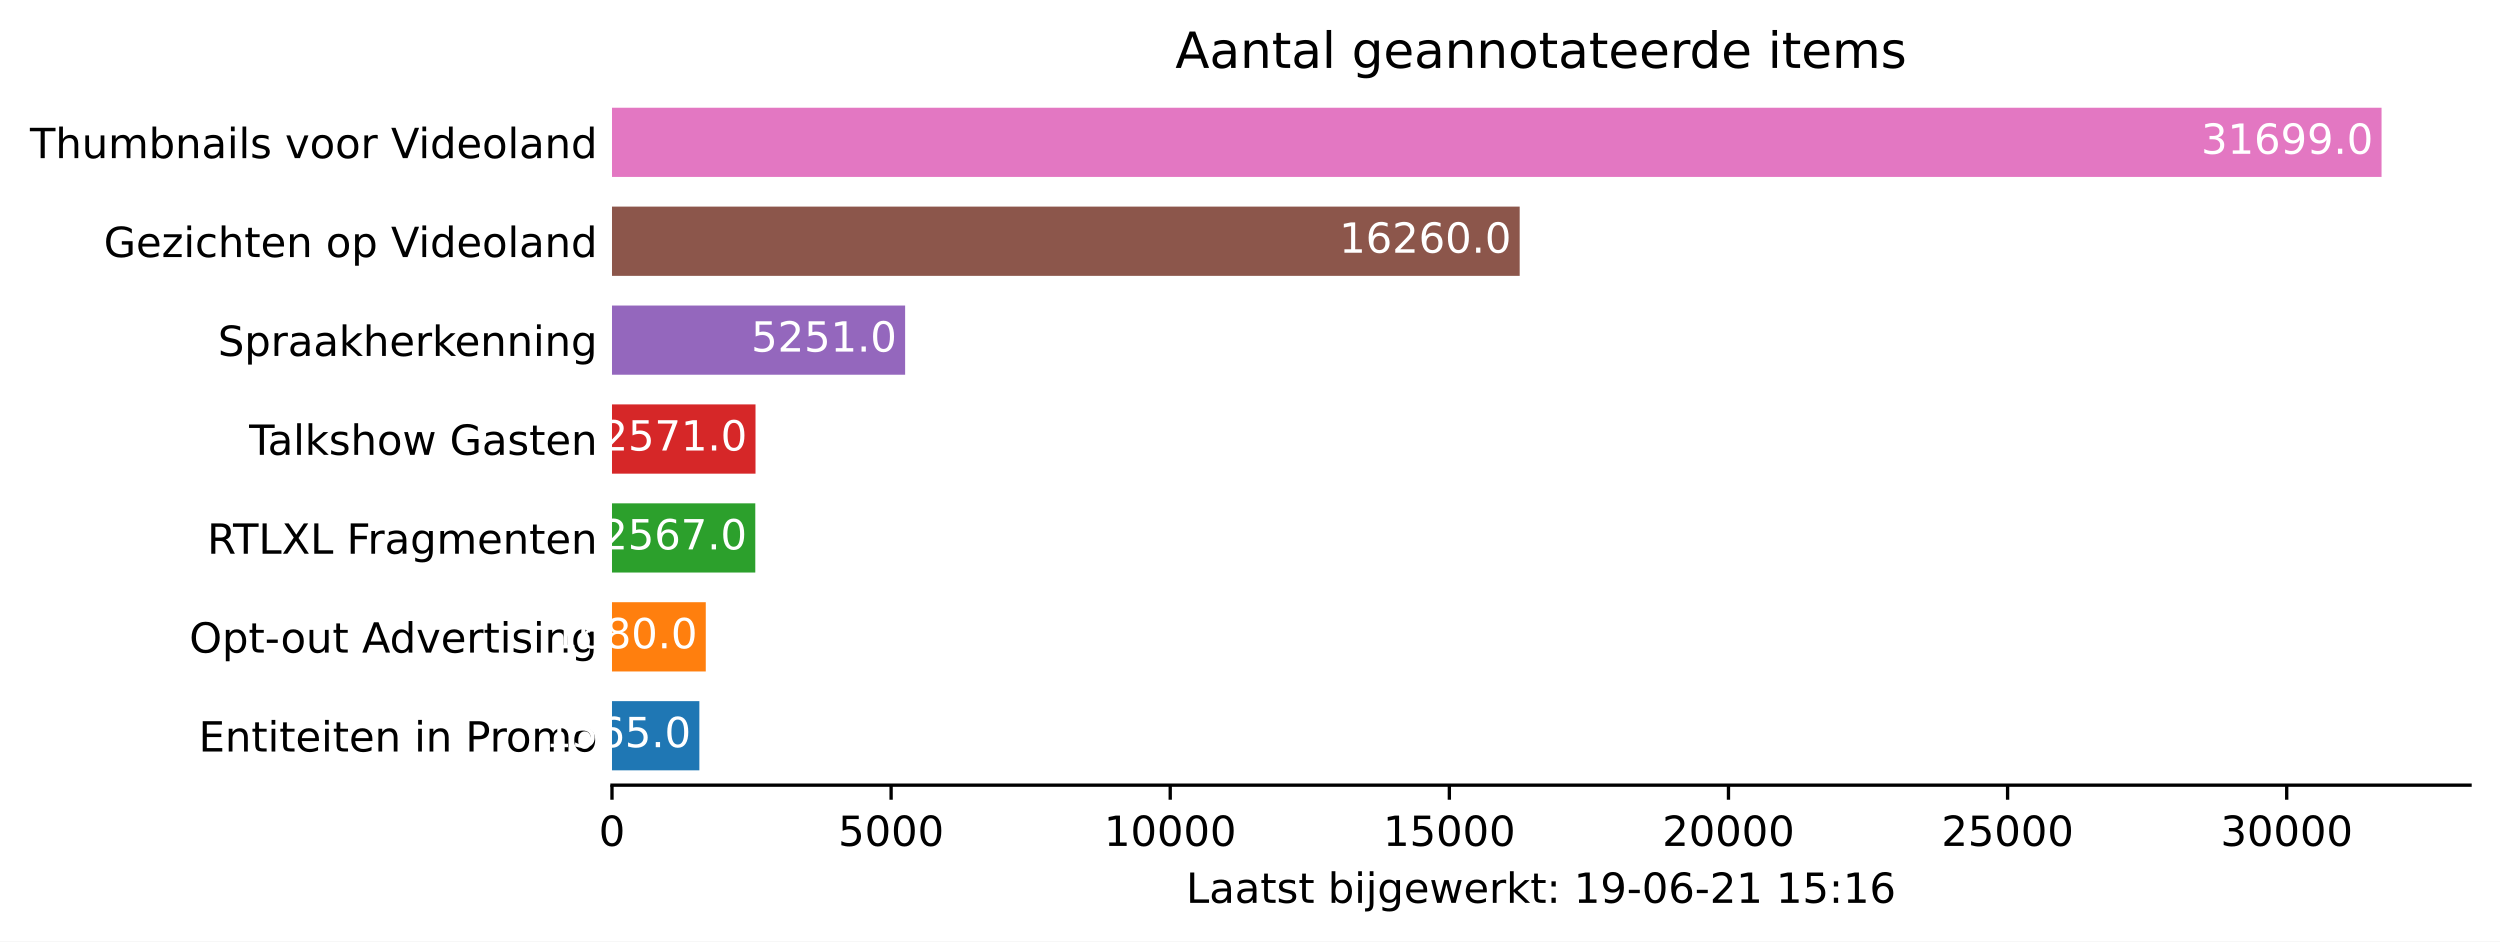
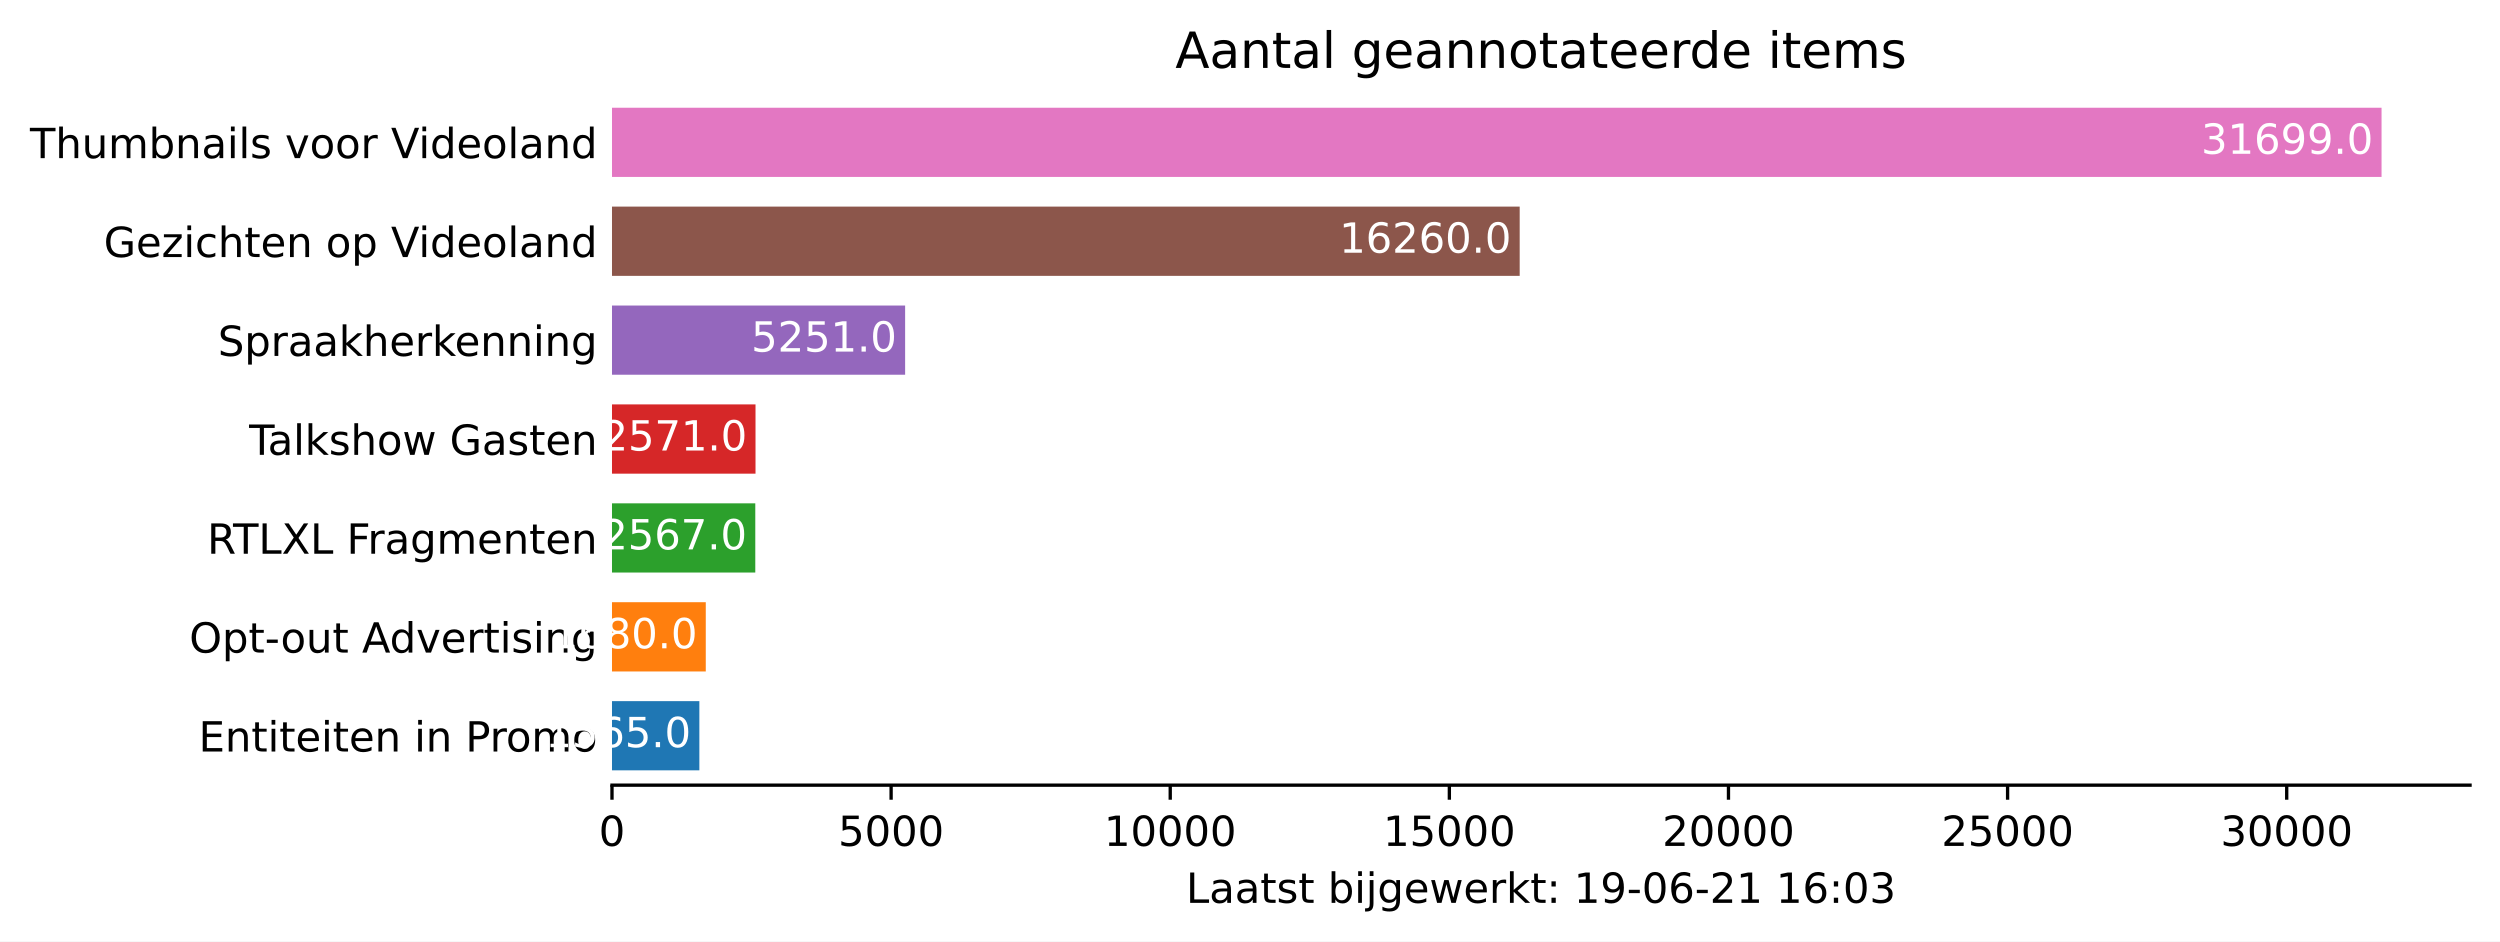
<svg xmlns="http://www.w3.org/2000/svg" xmlns:xlink="http://www.w3.org/1999/xlink" height="226.194pt" version="1.1" viewBox="0 0 600.633 226.194" width="600.633pt">
  <defs>
    <style type="text/css">*{stroke-linecap:butt;stroke-linejoin:round;}</style>
  </defs>
  <g id="figure_1">
    <g id="patch_1">
      <path d="M 0 226.194  L 600.633 226.194  L 600.633 0  L 0 0  z " style="fill:#ffffff;" />
    </g>
    <g id="axes_1">
      <g id="patch_2">
        <path d="M 147.033 188.638  L 593.433 188.638  L 593.433 22.318  L 147.033 22.318  z " style="fill:#ffffff;" />
      </g>
      <g id="patch_3">
-         <path clip-path="url(#pbd78d79d2b)" d="M 147.033 185.074  L 168.022 185.074  L 168.022 168.442  L 147.033 168.442  z " style="fill:#1f77b4;" />
+         <path clip-path="url(#p48474a3655)" d="M 147.033 185.074  L 168.022 185.074  L 168.022 168.442  L 147.033 168.442  z " style="fill:#1f77b4;" />
      </g>
      <g id="patch_4">
-         <path clip-path="url(#pbd78d79d2b)" d="M 147.033 161.314  L 169.565 161.314  L 169.565 144.682  L 147.033 144.682  z " style="fill:#ff7f0e;" />
+         <path clip-path="url(#p48474a3655)" d="M 147.033 161.314  L 169.565 161.314  L 169.565 144.682  L 147.033 144.682  z " style="fill:#ff7f0e;" />
      </g>
      <g id="patch_5">
-         <path clip-path="url(#pbd78d79d2b)" d="M 147.033 137.554  L 181.461 137.554  L 181.461 120.922  L 147.033 120.922  z " style="fill:#2ca02c;" />
+         <path clip-path="url(#p48474a3655)" d="M 147.033 137.554  L 181.461 137.554  L 181.461 120.922  L 147.033 120.922  z " style="fill:#2ca02c;" />
      </g>
      <g id="patch_6">
-         <path clip-path="url(#pbd78d79d2b)" d="M 147.033 113.794  L 181.515 113.794  L 181.515 97.162  L 147.033 97.162  z " style="fill:#d62728;" />
+         <path clip-path="url(#p48474a3655)" d="M 147.033 113.794  L 181.515 113.794  L 181.515 97.162  L 147.033 97.162  z " style="fill:#d62728;" />
      </g>
      <g id="patch_7">
-         <path clip-path="url(#pbd78d79d2b)" d="M 147.033 90.034  L 217.459 90.034  L 217.459 73.402  L 147.033 73.402  z " style="fill:#9467bd;" />
+         <path clip-path="url(#p48474a3655)" d="M 147.033 90.034  L 217.459 90.034  L 217.459 73.402  L 147.033 73.402  z " style="fill:#9467bd;" />
      </g>
      <g id="patch_8">
-         <path clip-path="url(#pbd78d79d2b)" d="M 147.033 66.274  L 365.11 66.274  L 365.11 49.642  L 147.033 49.642  z " style="fill:#8c564b;" />
+         <path clip-path="url(#p48474a3655)" d="M 147.033 66.274  L 365.11 66.274  L 365.11 49.642  L 147.033 49.642  z " style="fill:#8c564b;" />
      </g>
      <g id="patch_9">
-         <path clip-path="url(#pbd78d79d2b)" d="M 147.033 42.514  L 572.176 42.514  L 572.176 25.882  L 147.033 25.882  z " style="fill:#e377c2;" />
+         <path clip-path="url(#p48474a3655)" d="M 147.033 42.514  L 572.176 42.514  L 572.176 25.882  L 147.033 25.882  z " style="fill:#e377c2;" />
      </g>
      <g id="matplotlib.axis_1">
        <g id="xtick_1">
          <g id="line2d_1">
            <defs>
-               <path d="M 0 0  L 0 3.5  " id="m0a126b28d8" style="stroke:#000000;stroke-width:0.8;" />
+               <path d="M 0 0  L 0 3.5  " id="mdc05c8e530" style="stroke:#000000;stroke-width:0.8;" />
            </defs>
            <g>
-               <use style="stroke:#000000;stroke-width:0.8;" x="147.033" xlink:href="#m0a126b28d8" y="188.638" />
+               <use style="stroke:#000000;stroke-width:0.8;" x="147.033" xlink:href="#mdc05c8e530" y="188.638" />
            </g>
          </g>
          <g id="text_1">
            <g transform="translate(143.8516 203.2366)scale(0.1 -0.1)">
              <defs>
                <path d="M 2034 4250  Q 1547 4250 1301 3770  Q 1056 3291 1056 2328  Q 1056 1369 1301 889  Q 1547 409 2034 409  Q 2525 409 2770 889  Q 3016 1369 3016 2328  Q 3016 3291 2770 3770  Q 2525 4250 2034 4250  z M 2034 4750  Q 2819 4750 3233 4129  Q 3647 3509 3647 2328  Q 3647 1150 3233 529  Q 2819 -91 2034 -91  Q 1250 -91 836 529  Q 422 1150 422 2328  Q 422 3509 836 4129  Q 1250 4750 2034 4750  z " id="DejaVuSans-30" transform="scale(0.015625)" />
              </defs>
              <use xlink:href="#DejaVuSans-30" />
            </g>
          </g>
        </g>
        <g id="xtick_2">
          <g id="line2d_2">
            <g>
-               <use style="stroke:#000000;stroke-width:0.8;" x="214.092" xlink:href="#m0a126b28d8" y="188.638" />
+               <use style="stroke:#000000;stroke-width:0.8;" x="214.092" xlink:href="#mdc05c8e530" y="188.638" />
            </g>
          </g>
          <g id="text_2">
            <g transform="translate(201.3672 203.2366)scale(0.1 -0.1)">
              <defs>
                <path d="M 691 4666  L 3169 4666  L 3169 4134  L 1269 4134  L 1269 2991  Q 1406 3038 1543 3061  Q 1681 3084 1819 3084  Q 2600 3084 3056 2656  Q 3513 2228 3513 1497  Q 3513 744 3044 326  Q 2575 -91 1722 -91  Q 1428 -91 1123 -41  Q 819 9 494 109  L 494 744  Q 775 591 1075 516  Q 1375 441 1709 441  Q 2250 441 2565 725  Q 2881 1009 2881 1497  Q 2881 1984 2565 2268  Q 2250 2553 1709 2553  Q 1456 2553 1204 2497  Q 953 2441 691 2322  L 691 4666  z " id="DejaVuSans-35" transform="scale(0.015625)" />
              </defs>
              <use xlink:href="#DejaVuSans-35" />
              <use x="63.623" xlink:href="#DejaVuSans-30" />
              <use x="127.246" xlink:href="#DejaVuSans-30" />
              <use x="190.869" xlink:href="#DejaVuSans-30" />
            </g>
          </g>
        </g>
        <g id="xtick_3">
          <g id="line2d_3">
            <g>
-               <use style="stroke:#000000;stroke-width:0.8;" x="281.152" xlink:href="#m0a126b28d8" y="188.638" />
+               <use style="stroke:#000000;stroke-width:0.8;" x="281.152" xlink:href="#mdc05c8e530" y="188.638" />
            </g>
          </g>
          <g id="text_3">
            <g transform="translate(265.2453 203.2366)scale(0.1 -0.1)">
              <defs>
                <path d="M 794 531  L 1825 531  L 1825 4091  L 703 3866  L 703 4441  L 1819 4666  L 2450 4666  L 2450 531  L 3481 531  L 3481 0  L 794 0  L 794 531  z " id="DejaVuSans-31" transform="scale(0.015625)" />
              </defs>
              <use xlink:href="#DejaVuSans-31" />
              <use x="63.623" xlink:href="#DejaVuSans-30" />
              <use x="127.246" xlink:href="#DejaVuSans-30" />
              <use x="190.869" xlink:href="#DejaVuSans-30" />
              <use x="254.492" xlink:href="#DejaVuSans-30" />
            </g>
          </g>
        </g>
        <g id="xtick_4">
          <g id="line2d_4">
            <g>
-               <use style="stroke:#000000;stroke-width:0.8;" x="348.211" xlink:href="#m0a126b28d8" y="188.638" />
+               <use style="stroke:#000000;stroke-width:0.8;" x="348.211" xlink:href="#mdc05c8e530" y="188.638" />
            </g>
          </g>
          <g id="text_4">
            <g transform="translate(332.3046 203.2366)scale(0.1 -0.1)">
              <use xlink:href="#DejaVuSans-31" />
              <use x="63.623" xlink:href="#DejaVuSans-35" />
              <use x="127.246" xlink:href="#DejaVuSans-30" />
              <use x="190.869" xlink:href="#DejaVuSans-30" />
              <use x="254.492" xlink:href="#DejaVuSans-30" />
            </g>
          </g>
        </g>
        <g id="xtick_5">
          <g id="line2d_5">
            <g>
-               <use style="stroke:#000000;stroke-width:0.8;" x="415.27" xlink:href="#m0a126b28d8" y="188.638" />
+               <use style="stroke:#000000;stroke-width:0.8;" x="415.27" xlink:href="#mdc05c8e530" y="188.638" />
            </g>
          </g>
          <g id="text_5">
            <g transform="translate(399.364 203.2366)scale(0.1 -0.1)">
              <defs>
                <path d="M 1228 531  L 3431 531  L 3431 0  L 469 0  L 469 531  Q 828 903 1448 1529  Q 2069 2156 2228 2338  Q 2531 2678 2651 2914  Q 2772 3150 2772 3378  Q 2772 3750 2511 3984  Q 2250 4219 1831 4219  Q 1534 4219 1204 4116  Q 875 4013 500 3803  L 500 4441  Q 881 4594 1212 4672  Q 1544 4750 1819 4750  Q 2544 4750 2975 4387  Q 3406 4025 3406 3419  Q 3406 3131 3298 2873  Q 3191 2616 2906 2266  Q 2828 2175 2409 1742  Q 1991 1309 1228 531  z " id="DejaVuSans-32" transform="scale(0.015625)" />
              </defs>
              <use xlink:href="#DejaVuSans-32" />
              <use x="63.623" xlink:href="#DejaVuSans-30" />
              <use x="127.246" xlink:href="#DejaVuSans-30" />
              <use x="190.869" xlink:href="#DejaVuSans-30" />
              <use x="254.492" xlink:href="#DejaVuSans-30" />
            </g>
          </g>
        </g>
        <g id="xtick_6">
          <g id="line2d_6">
            <g>
-               <use style="stroke:#000000;stroke-width:0.8;" x="482.33" xlink:href="#m0a126b28d8" y="188.638" />
+               <use style="stroke:#000000;stroke-width:0.8;" x="482.33" xlink:href="#mdc05c8e530" y="188.638" />
            </g>
          </g>
          <g id="text_6">
            <g transform="translate(466.4233 203.2366)scale(0.1 -0.1)">
              <use xlink:href="#DejaVuSans-32" />
              <use x="63.623" xlink:href="#DejaVuSans-35" />
              <use x="127.246" xlink:href="#DejaVuSans-30" />
              <use x="190.869" xlink:href="#DejaVuSans-30" />
              <use x="254.492" xlink:href="#DejaVuSans-30" />
            </g>
          </g>
        </g>
        <g id="xtick_7">
          <g id="line2d_7">
            <g>
-               <use style="stroke:#000000;stroke-width:0.8;" x="549.389" xlink:href="#m0a126b28d8" y="188.638" />
+               <use style="stroke:#000000;stroke-width:0.8;" x="549.389" xlink:href="#mdc05c8e530" y="188.638" />
            </g>
          </g>
          <g id="text_7">
            <g transform="translate(533.4827 203.2366)scale(0.1 -0.1)">
              <defs>
                <path d="M 2597 2516  Q 3050 2419 3304 2112  Q 3559 1806 3559 1356  Q 3559 666 3084 287  Q 2609 -91 1734 -91  Q 1441 -91 1130 -33  Q 819 25 488 141  L 488 750  Q 750 597 1062 519  Q 1375 441 1716 441  Q 2309 441 2620 675  Q 2931 909 2931 1356  Q 2931 1769 2642 2001  Q 2353 2234 1838 2234  L 1294 2234  L 1294 2753  L 1863 2753  Q 2328 2753 2575 2939  Q 2822 3125 2822 3475  Q 2822 3834 2567 4026  Q 2313 4219 1838 4219  Q 1578 4219 1281 4162  Q 984 4106 628 3988  L 628 4550  Q 988 4650 1302 4700  Q 1616 4750 1894 4750  Q 2613 4750 3031 4423  Q 3450 4097 3450 3541  Q 3450 3153 3228 2886  Q 3006 2619 2597 2516  z " id="DejaVuSans-33" transform="scale(0.015625)" />
              </defs>
              <use xlink:href="#DejaVuSans-33" />
              <use x="63.623" xlink:href="#DejaVuSans-30" />
              <use x="127.246" xlink:href="#DejaVuSans-30" />
              <use x="190.869" xlink:href="#DejaVuSans-30" />
              <use x="254.492" xlink:href="#DejaVuSans-30" />
            </g>
          </g>
        </g>
        <g id="text_8">
          <g transform="translate(284.9578 216.9147)scale(0.1 -0.1)">
            <defs>
              <path d="M 628 4666  L 1259 4666  L 1259 531  L 3531 531  L 3531 0  L 628 0  L 628 4666  z " id="DejaVuSans-4c" transform="scale(0.015625)" />
              <path d="M 2194 1759  Q 1497 1759 1228 1600  Q 959 1441 959 1056  Q 959 750 1161 570  Q 1363 391 1709 391  Q 2188 391 2477 730  Q 2766 1069 2766 1631  L 2766 1759  L 2194 1759  z M 3341 1997  L 3341 0  L 2766 0  L 2766 531  Q 2569 213 2275 61  Q 1981 -91 1556 -91  Q 1019 -91 701 211  Q 384 513 384 1019  Q 384 1609 779 1909  Q 1175 2209 1959 2209  L 2766 2209  L 2766 2266  Q 2766 2663 2505 2880  Q 2244 3097 1772 3097  Q 1472 3097 1187 3025  Q 903 2953 641 2809  L 641 3341  Q 956 3463 1253 3523  Q 1550 3584 1831 3584  Q 2591 3584 2966 3190  Q 3341 2797 3341 1997  z " id="DejaVuSans-61" transform="scale(0.015625)" />
              <path d="M 1172 4494  L 1172 3500  L 2356 3500  L 2356 3053  L 1172 3053  L 1172 1153  Q 1172 725 1289 603  Q 1406 481 1766 481  L 2356 481  L 2356 0  L 1766 0  Q 1100 0 847 248  Q 594 497 594 1153  L 594 3053  L 172 3053  L 172 3500  L 594 3500  L 594 4494  L 1172 4494  z " id="DejaVuSans-74" transform="scale(0.015625)" />
              <path d="M 2834 3397  L 2834 2853  Q 2591 2978 2328 3040  Q 2066 3103 1784 3103  Q 1356 3103 1142 2972  Q 928 2841 928 2578  Q 928 2378 1081 2264  Q 1234 2150 1697 2047  L 1894 2003  Q 2506 1872 2764 1633  Q 3022 1394 3022 966  Q 3022 478 2636 193  Q 2250 -91 1575 -91  Q 1294 -91 989 -36  Q 684 19 347 128  L 347 722  Q 666 556 975 473  Q 1284 391 1588 391  Q 1994 391 2212 530  Q 2431 669 2431 922  Q 2431 1156 2273 1281  Q 2116 1406 1581 1522  L 1381 1569  Q 847 1681 609 1914  Q 372 2147 372 2553  Q 372 3047 722 3315  Q 1072 3584 1716 3584  Q 2034 3584 2315 3537  Q 2597 3491 2834 3397  z " id="DejaVuSans-73" transform="scale(0.015625)" />
              <path id="DejaVuSans-20" transform="scale(0.015625)" />
              <path d="M 3116 1747  Q 3116 2381 2855 2742  Q 2594 3103 2138 3103  Q 1681 3103 1420 2742  Q 1159 2381 1159 1747  Q 1159 1113 1420 752  Q 1681 391 2138 391  Q 2594 391 2855 752  Q 3116 1113 3116 1747  z M 1159 2969  Q 1341 3281 1617 3432  Q 1894 3584 2278 3584  Q 2916 3584 3314 3078  Q 3713 2572 3713 1747  Q 3713 922 3314 415  Q 2916 -91 2278 -91  Q 1894 -91 1617 61  Q 1341 213 1159 525  L 1159 0  L 581 0  L 581 4863  L 1159 4863  L 1159 2969  z " id="DejaVuSans-62" transform="scale(0.015625)" />
              <path d="M 603 3500  L 1178 3500  L 1178 0  L 603 0  L 603 3500  z M 603 4863  L 1178 4863  L 1178 4134  L 603 4134  L 603 4863  z " id="DejaVuSans-69" transform="scale(0.015625)" />
              <path d="M 603 3500  L 1178 3500  L 1178 -63  Q 1178 -731 923 -1031  Q 669 -1331 103 -1331  L -116 -1331  L -116 -844  L 38 -844  Q 366 -844 484 -692  Q 603 -541 603 -63  L 603 3500  z M 603 4863  L 1178 4863  L 1178 4134  L 603 4134  L 603 4863  z " id="DejaVuSans-6a" transform="scale(0.015625)" />
              <path d="M 2906 1791  Q 2906 2416 2648 2759  Q 2391 3103 1925 3103  Q 1463 3103 1205 2759  Q 947 2416 947 1791  Q 947 1169 1205 825  Q 1463 481 1925 481  Q 2391 481 2648 825  Q 2906 1169 2906 1791  z M 3481 434  Q 3481 -459 3084 -895  Q 2688 -1331 1869 -1331  Q 1566 -1331 1297 -1286  Q 1028 -1241 775 -1147  L 775 -588  Q 1028 -725 1275 -790  Q 1522 -856 1778 -856  Q 2344 -856 2625 -561  Q 2906 -266 2906 331  L 2906 616  Q 2728 306 2450 153  Q 2172 0 1784 0  Q 1141 0 747 490  Q 353 981 353 1791  Q 353 2603 747 3093  Q 1141 3584 1784 3584  Q 2172 3584 2450 3431  Q 2728 3278 2906 2969  L 2906 3500  L 3481 3500  L 3481 434  z " id="DejaVuSans-67" transform="scale(0.015625)" />
              <path d="M 3597 1894  L 3597 1613  L 953 1613  Q 991 1019 1311 708  Q 1631 397 2203 397  Q 2534 397 2845 478  Q 3156 559 3463 722  L 3463 178  Q 3153 47 2828 -22  Q 2503 -91 2169 -91  Q 1331 -91 842 396  Q 353 884 353 1716  Q 353 2575 817 3079  Q 1281 3584 2069 3584  Q 2775 3584 3186 3129  Q 3597 2675 3597 1894  z M 3022 2063  Q 3016 2534 2758 2815  Q 2500 3097 2075 3097  Q 1594 3097 1305 2825  Q 1016 2553 972 2059  L 3022 2063  z " id="DejaVuSans-65" transform="scale(0.015625)" />
              <path d="M 269 3500  L 844 3500  L 1563 769  L 2278 3500  L 2956 3500  L 3675 769  L 4391 3500  L 4966 3500  L 4050 0  L 3372 0  L 2619 2869  L 1863 0  L 1184 0  L 269 3500  z " id="DejaVuSans-77" transform="scale(0.015625)" />
              <path d="M 2631 2963  Q 2534 3019 2420 3045  Q 2306 3072 2169 3072  Q 1681 3072 1420 2755  Q 1159 2438 1159 1844  L 1159 0  L 581 0  L 581 3500  L 1159 3500  L 1159 2956  Q 1341 3275 1631 3429  Q 1922 3584 2338 3584  Q 2397 3584 2469 3576  Q 2541 3569 2628 3553  L 2631 2963  z " id="DejaVuSans-72" transform="scale(0.015625)" />
              <path d="M 581 4863  L 1159 4863  L 1159 1991  L 2875 3500  L 3609 3500  L 1753 1863  L 3688 0  L 2938 0  L 1159 1709  L 1159 0  L 581 0  L 581 4863  z " id="DejaVuSans-6b" transform="scale(0.015625)" />
              <path d="M 750 794  L 1409 794  L 1409 0  L 750 0  L 750 794  z M 750 3309  L 1409 3309  L 1409 2516  L 750 2516  L 750 3309  z " id="DejaVuSans-3a" transform="scale(0.015625)" />
              <path d="M 703 97  L 703 672  Q 941 559 1184 500  Q 1428 441 1663 441  Q 2288 441 2617 861  Q 2947 1281 2994 2138  Q 2813 1869 2534 1725  Q 2256 1581 1919 1581  Q 1219 1581 811 2004  Q 403 2428 403 3163  Q 403 3881 828 4315  Q 1253 4750 1959 4750  Q 2769 4750 3195 4129  Q 3622 3509 3622 2328  Q 3622 1225 3098 567  Q 2575 -91 1691 -91  Q 1453 -91 1209 -44  Q 966 3 703 97  z M 1959 2075  Q 2384 2075 2632 2365  Q 2881 2656 2881 3163  Q 2881 3666 2632 3958  Q 2384 4250 1959 4250  Q 1534 4250 1286 3958  Q 1038 3666 1038 3163  Q 1038 2656 1286 2365  Q 1534 2075 1959 2075  z " id="DejaVuSans-39" transform="scale(0.015625)" />
              <path d="M 313 2009  L 1997 2009  L 1997 1497  L 313 1497  L 313 2009  z " id="DejaVuSans-2d" transform="scale(0.015625)" />
              <path d="M 2113 2584  Q 1688 2584 1439 2293  Q 1191 2003 1191 1497  Q 1191 994 1439 701  Q 1688 409 2113 409  Q 2538 409 2786 701  Q 3034 994 3034 1497  Q 3034 2003 2786 2293  Q 2538 2584 2113 2584  z M 3366 4563  L 3366 3988  Q 3128 4100 2886 4159  Q 2644 4219 2406 4219  Q 1781 4219 1451 3797  Q 1122 3375 1075 2522  Q 1259 2794 1537 2939  Q 1816 3084 2150 3084  Q 2853 3084 3261 2657  Q 3669 2231 3669 1497  Q 3669 778 3244 343  Q 2819 -91 2113 -91  Q 1303 -91 875 529  Q 447 1150 447 2328  Q 447 3434 972 4092  Q 1497 4750 2381 4750  Q 2619 4750 2861 4703  Q 3103 4656 3366 4563  z " id="DejaVuSans-36" transform="scale(0.015625)" />
            </defs>
            <use xlink:href="#DejaVuSans-4c" />
            <use x="55.713" xlink:href="#DejaVuSans-61" />
            <use x="116.992" xlink:href="#DejaVuSans-61" />
            <use x="178.271" xlink:href="#DejaVuSans-74" />
            <use x="217.48" xlink:href="#DejaVuSans-73" />
            <use x="269.58" xlink:href="#DejaVuSans-74" />
            <use x="308.789" xlink:href="#DejaVuSans-20" />
            <use x="340.576" xlink:href="#DejaVuSans-62" />
            <use x="404.053" xlink:href="#DejaVuSans-69" />
            <use x="431.836" xlink:href="#DejaVuSans-6a" />
            <use x="459.619" xlink:href="#DejaVuSans-67" />
            <use x="523.096" xlink:href="#DejaVuSans-65" />
            <use x="584.619" xlink:href="#DejaVuSans-77" />
            <use x="666.406" xlink:href="#DejaVuSans-65" />
            <use x="727.93" xlink:href="#DejaVuSans-72" />
            <use x="769.043" xlink:href="#DejaVuSans-6b" />
            <use x="826.953" xlink:href="#DejaVuSans-74" />
            <use x="866.162" xlink:href="#DejaVuSans-3a" />
            <use x="899.854" xlink:href="#DejaVuSans-20" />
            <use x="931.641" xlink:href="#DejaVuSans-31" />
            <use x="995.264" xlink:href="#DejaVuSans-39" />
            <use x="1058.887" xlink:href="#DejaVuSans-2d" />
            <use x="1094.971" xlink:href="#DejaVuSans-30" />
            <use x="1158.594" xlink:href="#DejaVuSans-36" />
            <use x="1222.217" xlink:href="#DejaVuSans-2d" />
            <use x="1258.301" xlink:href="#DejaVuSans-32" />
            <use x="1321.924" xlink:href="#DejaVuSans-31" />
            <use x="1385.547" xlink:href="#DejaVuSans-20" />
            <use x="1417.334" xlink:href="#DejaVuSans-31" />
-             <use x="1480.957" xlink:href="#DejaVuSans-35" />
+             <use x="1480.957" xlink:href="#DejaVuSans-36" />
            <use x="1544.58" xlink:href="#DejaVuSans-3a" />
-             <use x="1578.271" xlink:href="#DejaVuSans-31" />
-             <use x="1641.895" xlink:href="#DejaVuSans-36" />
+             <use x="1578.271" xlink:href="#DejaVuSans-30" />
+             <use x="1641.895" xlink:href="#DejaVuSans-33" />
          </g>
        </g>
      </g>
      <g id="matplotlib.axis_2">
        <g id="ytick_1">
          <g id="line2d_8" />
          <g id="text_9">
            <g transform="translate(47.725 180.5573)scale(0.1 -0.1)">
              <defs>
                <path d="M 628 4666  L 3578 4666  L 3578 4134  L 1259 4134  L 1259 2753  L 3481 2753  L 3481 2222  L 1259 2222  L 1259 531  L 3634 531  L 3634 0  L 628 0  L 628 4666  z " id="DejaVuSans-45" transform="scale(0.015625)" />
                <path d="M 3513 2113  L 3513 0  L 2938 0  L 2938 2094  Q 2938 2591 2744 2837  Q 2550 3084 2163 3084  Q 1697 3084 1428 2787  Q 1159 2491 1159 1978  L 1159 0  L 581 0  L 581 3500  L 1159 3500  L 1159 2956  Q 1366 3272 1645 3428  Q 1925 3584 2291 3584  Q 2894 3584 3203 3211  Q 3513 2838 3513 2113  z " id="DejaVuSans-6e" transform="scale(0.015625)" />
                <path d="M 1259 4147  L 1259 2394  L 2053 2394  Q 2494 2394 2734 2622  Q 2975 2850 2975 3272  Q 2975 3691 2734 3919  Q 2494 4147 2053 4147  L 1259 4147  z M 628 4666  L 2053 4666  Q 2838 4666 3239 4311  Q 3641 3956 3641 3272  Q 3641 2581 3239 2228  Q 2838 1875 2053 1875  L 1259 1875  L 1259 0  L 628 0  L 628 4666  z " id="DejaVuSans-50" transform="scale(0.015625)" />
                <path d="M 1959 3097  Q 1497 3097 1228 2736  Q 959 2375 959 1747  Q 959 1119 1226 758  Q 1494 397 1959 397  Q 2419 397 2687 759  Q 2956 1122 2956 1747  Q 2956 2369 2687 2733  Q 2419 3097 1959 3097  z M 1959 3584  Q 2709 3584 3137 3096  Q 3566 2609 3566 1747  Q 3566 888 3137 398  Q 2709 -91 1959 -91  Q 1206 -91 779 398  Q 353 888 353 1747  Q 353 2609 779 3096  Q 1206 3584 1959 3584  z " id="DejaVuSans-6f" transform="scale(0.015625)" />
                <path d="M 3328 2828  Q 3544 3216 3844 3400  Q 4144 3584 4550 3584  Q 5097 3584 5394 3201  Q 5691 2819 5691 2113  L 5691 0  L 5113 0  L 5113 2094  Q 5113 2597 4934 2840  Q 4756 3084 4391 3084  Q 3944 3084 3684 2787  Q 3425 2491 3425 1978  L 3425 0  L 2847 0  L 2847 2094  Q 2847 2600 2669 2842  Q 2491 3084 2119 3084  Q 1678 3084 1418 2786  Q 1159 2488 1159 1978  L 1159 0  L 581 0  L 581 3500  L 1159 3500  L 1159 2956  Q 1356 3278 1631 3431  Q 1906 3584 2284 3584  Q 2666 3584 2933 3390  Q 3200 3197 3328 2828  z " id="DejaVuSans-6d" transform="scale(0.015625)" />
              </defs>
              <use xlink:href="#DejaVuSans-45" />
              <use x="63.184" xlink:href="#DejaVuSans-6e" />
              <use x="126.562" xlink:href="#DejaVuSans-74" />
              <use x="165.771" xlink:href="#DejaVuSans-69" />
              <use x="193.555" xlink:href="#DejaVuSans-74" />
              <use x="232.764" xlink:href="#DejaVuSans-65" />
              <use x="294.287" xlink:href="#DejaVuSans-69" />
              <use x="322.07" xlink:href="#DejaVuSans-74" />
              <use x="361.279" xlink:href="#DejaVuSans-65" />
              <use x="422.803" xlink:href="#DejaVuSans-6e" />
              <use x="486.182" xlink:href="#DejaVuSans-20" />
              <use x="517.969" xlink:href="#DejaVuSans-69" />
              <use x="545.752" xlink:href="#DejaVuSans-6e" />
              <use x="609.131" xlink:href="#DejaVuSans-20" />
              <use x="640.918" xlink:href="#DejaVuSans-50" />
              <use x="699.471" xlink:href="#DejaVuSans-72" />
              <use x="738.334" xlink:href="#DejaVuSans-6f" />
              <use x="799.516" xlink:href="#DejaVuSans-6d" />
              <use x="896.928" xlink:href="#DejaVuSans-6f" />
            </g>
          </g>
        </g>
        <g id="ytick_2">
          <g id="line2d_9" />
          <g id="text_10">
            <g transform="translate(45.47344 156.7973)scale(0.1 -0.1)">
              <defs>
                <path d="M 2522 4238  Q 1834 4238 1429 3725  Q 1025 3213 1025 2328  Q 1025 1447 1429 934  Q 1834 422 2522 422  Q 3209 422 3611 934  Q 4013 1447 4013 2328  Q 4013 3213 3611 3725  Q 3209 4238 2522 4238  z M 2522 4750  Q 3503 4750 4090 4092  Q 4678 3434 4678 2328  Q 4678 1225 4090 567  Q 3503 -91 2522 -91  Q 1538 -91 948 565  Q 359 1222 359 2328  Q 359 3434 948 4092  Q 1538 4750 2522 4750  z " id="DejaVuSans-4f" transform="scale(0.015625)" />
                <path d="M 1159 525  L 1159 -1331  L 581 -1331  L 581 3500  L 1159 3500  L 1159 2969  Q 1341 3281 1617 3432  Q 1894 3584 2278 3584  Q 2916 3584 3314 3078  Q 3713 2572 3713 1747  Q 3713 922 3314 415  Q 2916 -91 2278 -91  Q 1894 -91 1617 61  Q 1341 213 1159 525  z M 3116 1747  Q 3116 2381 2855 2742  Q 2594 3103 2138 3103  Q 1681 3103 1420 2742  Q 1159 2381 1159 1747  Q 1159 1113 1420 752  Q 1681 391 2138 391  Q 2594 391 2855 752  Q 3116 1113 3116 1747  z " id="DejaVuSans-70" transform="scale(0.015625)" />
                <path d="M 544 1381  L 544 3500  L 1119 3500  L 1119 1403  Q 1119 906 1312 657  Q 1506 409 1894 409  Q 2359 409 2629 706  Q 2900 1003 2900 1516  L 2900 3500  L 3475 3500  L 3475 0  L 2900 0  L 2900 538  Q 2691 219 2414 64  Q 2138 -91 1772 -91  Q 1169 -91 856 284  Q 544 659 544 1381  z M 1991 3584  L 1991 3584  z " id="DejaVuSans-75" transform="scale(0.015625)" />
                <path d="M 2188 4044  L 1331 1722  L 3047 1722  L 2188 4044  z M 1831 4666  L 2547 4666  L 4325 0  L 3669 0  L 3244 1197  L 1141 1197  L 716 0  L 50 0  L 1831 4666  z " id="DejaVuSans-41" transform="scale(0.015625)" />
                <path d="M 2906 2969  L 2906 4863  L 3481 4863  L 3481 0  L 2906 0  L 2906 525  Q 2725 213 2448 61  Q 2172 -91 1784 -91  Q 1150 -91 751 415  Q 353 922 353 1747  Q 353 2572 751 3078  Q 1150 3584 1784 3584  Q 2172 3584 2448 3432  Q 2725 3281 2906 2969  z M 947 1747  Q 947 1113 1208 752  Q 1469 391 1925 391  Q 2381 391 2643 752  Q 2906 1113 2906 1747  Q 2906 2381 2643 2742  Q 2381 3103 1925 3103  Q 1469 3103 1208 2742  Q 947 2381 947 1747  z " id="DejaVuSans-64" transform="scale(0.015625)" />
                <path d="M 191 3500  L 800 3500  L 1894 563  L 2988 3500  L 3597 3500  L 2284 0  L 1503 0  L 191 3500  z " id="DejaVuSans-76" transform="scale(0.015625)" />
              </defs>
              <use xlink:href="#DejaVuSans-4f" />
              <use x="78.711" xlink:href="#DejaVuSans-70" />
              <use x="142.188" xlink:href="#DejaVuSans-74" />
              <use x="181.396" xlink:href="#DejaVuSans-2d" />
              <use x="219.355" xlink:href="#DejaVuSans-6f" />
              <use x="280.537" xlink:href="#DejaVuSans-75" />
              <use x="343.916" xlink:href="#DejaVuSans-74" />
              <use x="383.125" xlink:href="#DejaVuSans-20" />
              <use x="414.912" xlink:href="#DejaVuSans-41" />
              <use x="481.57" xlink:href="#DejaVuSans-64" />
              <use x="545.047" xlink:href="#DejaVuSans-76" />
              <use x="604.227" xlink:href="#DejaVuSans-65" />
              <use x="665.75" xlink:href="#DejaVuSans-72" />
              <use x="706.863" xlink:href="#DejaVuSans-74" />
              <use x="746.072" xlink:href="#DejaVuSans-69" />
              <use x="773.855" xlink:href="#DejaVuSans-73" />
              <use x="825.955" xlink:href="#DejaVuSans-69" />
              <use x="853.738" xlink:href="#DejaVuSans-6e" />
              <use x="917.117" xlink:href="#DejaVuSans-67" />
            </g>
          </g>
        </g>
        <g id="ytick_3">
          <g id="line2d_10" />
          <g id="text_11">
            <g transform="translate(49.77344 133.0373)scale(0.1 -0.1)">
              <defs>
                <path d="M 2841 2188  Q 3044 2119 3236 1894  Q 3428 1669 3622 1275  L 4263 0  L 3584 0  L 2988 1197  Q 2756 1666 2539 1819  Q 2322 1972 1947 1972  L 1259 1972  L 1259 0  L 628 0  L 628 4666  L 2053 4666  Q 2853 4666 3247 4331  Q 3641 3997 3641 3322  Q 3641 2881 3436 2590  Q 3231 2300 2841 2188  z M 1259 4147  L 1259 2491  L 2053 2491  Q 2509 2491 2742 2702  Q 2975 2913 2975 3322  Q 2975 3731 2742 3939  Q 2509 4147 2053 4147  L 1259 4147  z " id="DejaVuSans-52" transform="scale(0.015625)" />
                <path d="M -19 4666  L 3928 4666  L 3928 4134  L 2272 4134  L 2272 0  L 1638 0  L 1638 4134  L -19 4134  L -19 4666  z " id="DejaVuSans-54" transform="scale(0.015625)" />
                <path d="M 403 4666  L 1081 4666  L 2241 2931  L 3406 4666  L 4084 4666  L 2584 2425  L 4184 0  L 3506 0  L 2194 1984  L 872 0  L 191 0  L 1856 2491  L 403 4666  z " id="DejaVuSans-58" transform="scale(0.015625)" />
                <path d="M 628 4666  L 3309 4666  L 3309 4134  L 1259 4134  L 1259 2759  L 3109 2759  L 3109 2228  L 1259 2228  L 1259 0  L 628 0  L 628 4666  z " id="DejaVuSans-46" transform="scale(0.015625)" />
              </defs>
              <use xlink:href="#DejaVuSans-52" />
              <use x="62.232" xlink:href="#DejaVuSans-54" />
              <use x="123.316" xlink:href="#DejaVuSans-4c" />
              <use x="179.029" xlink:href="#DejaVuSans-58" />
              <use x="247.535" xlink:href="#DejaVuSans-4c" />
              <use x="303.248" xlink:href="#DejaVuSans-20" />
              <use x="335.035" xlink:href="#DejaVuSans-46" />
              <use x="385.305" xlink:href="#DejaVuSans-72" />
              <use x="426.418" xlink:href="#DejaVuSans-61" />
              <use x="487.697" xlink:href="#DejaVuSans-67" />
              <use x="551.174" xlink:href="#DejaVuSans-6d" />
              <use x="648.586" xlink:href="#DejaVuSans-65" />
              <use x="710.109" xlink:href="#DejaVuSans-6e" />
              <use x="773.488" xlink:href="#DejaVuSans-74" />
              <use x="812.697" xlink:href="#DejaVuSans-65" />
              <use x="874.221" xlink:href="#DejaVuSans-6e" />
            </g>
          </g>
        </g>
        <g id="ytick_4">
          <g id="line2d_11" />
          <g id="text_12">
            <g transform="translate(59.85938 109.2773)scale(0.1 -0.1)">
              <defs>
                <path d="M 603 4863  L 1178 4863  L 1178 0  L 603 0  L 603 4863  z " id="DejaVuSans-6c" transform="scale(0.015625)" />
                <path d="M 3513 2113  L 3513 0  L 2938 0  L 2938 2094  Q 2938 2591 2744 2837  Q 2550 3084 2163 3084  Q 1697 3084 1428 2787  Q 1159 2491 1159 1978  L 1159 0  L 581 0  L 581 4863  L 1159 4863  L 1159 2956  Q 1366 3272 1645 3428  Q 1925 3584 2291 3584  Q 2894 3584 3203 3211  Q 3513 2838 3513 2113  z " id="DejaVuSans-68" transform="scale(0.015625)" />
                <path d="M 3809 666  L 3809 1919  L 2778 1919  L 2778 2438  L 4434 2438  L 4434 434  Q 4069 175 3628 42  Q 3188 -91 2688 -91  Q 1594 -91 976 548  Q 359 1188 359 2328  Q 359 3472 976 4111  Q 1594 4750 2688 4750  Q 3144 4750 3555 4637  Q 3966 4525 4313 4306  L 4313 3634  Q 3963 3931 3569 4081  Q 3175 4231 2741 4231  Q 1884 4231 1454 3753  Q 1025 3275 1025 2328  Q 1025 1384 1454 906  Q 1884 428 2741 428  Q 3075 428 3337 486  Q 3600 544 3809 666  z " id="DejaVuSans-47" transform="scale(0.015625)" />
              </defs>
              <use xlink:href="#DejaVuSans-54" />
              <use x="44.584" xlink:href="#DejaVuSans-61" />
              <use x="105.863" xlink:href="#DejaVuSans-6c" />
              <use x="133.646" xlink:href="#DejaVuSans-6b" />
              <use x="191.557" xlink:href="#DejaVuSans-73" />
              <use x="243.656" xlink:href="#DejaVuSans-68" />
              <use x="307.035" xlink:href="#DejaVuSans-6f" />
              <use x="368.217" xlink:href="#DejaVuSans-77" />
              <use x="450.004" xlink:href="#DejaVuSans-20" />
              <use x="481.791" xlink:href="#DejaVuSans-47" />
              <use x="559.281" xlink:href="#DejaVuSans-61" />
              <use x="620.561" xlink:href="#DejaVuSans-73" />
              <use x="672.66" xlink:href="#DejaVuSans-74" />
              <use x="711.869" xlink:href="#DejaVuSans-65" />
              <use x="773.393" xlink:href="#DejaVuSans-6e" />
            </g>
          </g>
        </g>
        <g id="ytick_5">
          <g id="line2d_12" />
          <g id="text_13">
            <g transform="translate(52.35625 85.51734)scale(0.1 -0.1)">
              <defs>
                <path d="M 3425 4513  L 3425 3897  Q 3066 4069 2747 4153  Q 2428 4238 2131 4238  Q 1616 4238 1336 4038  Q 1056 3838 1056 3469  Q 1056 3159 1242 3001  Q 1428 2844 1947 2747  L 2328 2669  Q 3034 2534 3370 2195  Q 3706 1856 3706 1288  Q 3706 609 3251 259  Q 2797 -91 1919 -91  Q 1588 -91 1214 -16  Q 841 59 441 206  L 441 856  Q 825 641 1194 531  Q 1563 422 1919 422  Q 2459 422 2753 634  Q 3047 847 3047 1241  Q 3047 1584 2836 1778  Q 2625 1972 2144 2069  L 1759 2144  Q 1053 2284 737 2584  Q 422 2884 422 3419  Q 422 4038 858 4394  Q 1294 4750 2059 4750  Q 2388 4750 2728 4690  Q 3069 4631 3425 4513  z " id="DejaVuSans-53" transform="scale(0.015625)" />
              </defs>
              <use xlink:href="#DejaVuSans-53" />
              <use x="63.477" xlink:href="#DejaVuSans-70" />
              <use x="126.953" xlink:href="#DejaVuSans-72" />
              <use x="168.066" xlink:href="#DejaVuSans-61" />
              <use x="229.346" xlink:href="#DejaVuSans-61" />
              <use x="290.625" xlink:href="#DejaVuSans-6b" />
              <use x="348.535" xlink:href="#DejaVuSans-68" />
              <use x="411.914" xlink:href="#DejaVuSans-65" />
              <use x="473.438" xlink:href="#DejaVuSans-72" />
              <use x="514.551" xlink:href="#DejaVuSans-6b" />
              <use x="568.836" xlink:href="#DejaVuSans-65" />
              <use x="630.359" xlink:href="#DejaVuSans-6e" />
              <use x="693.738" xlink:href="#DejaVuSans-6e" />
              <use x="757.117" xlink:href="#DejaVuSans-69" />
              <use x="784.9" xlink:href="#DejaVuSans-6e" />
              <use x="848.279" xlink:href="#DejaVuSans-67" />
            </g>
          </g>
        </g>
        <g id="ytick_6">
          <g id="line2d_13" />
          <g id="text_14">
            <g transform="translate(24.92813 61.75734)scale(0.1 -0.1)">
              <defs>
                <path d="M 353 3500  L 3084 3500  L 3084 2975  L 922 459  L 3084 459  L 3084 0  L 275 0  L 275 525  L 2438 3041  L 353 3041  L 353 3500  z " id="DejaVuSans-7a" transform="scale(0.015625)" />
                <path d="M 3122 3366  L 3122 2828  Q 2878 2963 2633 3030  Q 2388 3097 2138 3097  Q 1578 3097 1268 2742  Q 959 2388 959 1747  Q 959 1106 1268 751  Q 1578 397 2138 397  Q 2388 397 2633 464  Q 2878 531 3122 666  L 3122 134  Q 2881 22 2623 -34  Q 2366 -91 2075 -91  Q 1284 -91 818 406  Q 353 903 353 1747  Q 353 2603 823 3093  Q 1294 3584 2113 3584  Q 2378 3584 2631 3529  Q 2884 3475 3122 3366  z " id="DejaVuSans-63" transform="scale(0.015625)" />
                <path d="M 1831 0  L 50 4666  L 709 4666  L 2188 738  L 3669 4666  L 4325 4666  L 2547 0  L 1831 0  z " id="DejaVuSans-56" transform="scale(0.015625)" />
              </defs>
              <use xlink:href="#DejaVuSans-47" />
              <use x="77.49" xlink:href="#DejaVuSans-65" />
              <use x="139.014" xlink:href="#DejaVuSans-7a" />
              <use x="191.504" xlink:href="#DejaVuSans-69" />
              <use x="219.287" xlink:href="#DejaVuSans-63" />
              <use x="274.268" xlink:href="#DejaVuSans-68" />
              <use x="337.646" xlink:href="#DejaVuSans-74" />
              <use x="376.855" xlink:href="#DejaVuSans-65" />
              <use x="438.379" xlink:href="#DejaVuSans-6e" />
              <use x="501.758" xlink:href="#DejaVuSans-20" />
              <use x="533.545" xlink:href="#DejaVuSans-6f" />
              <use x="594.727" xlink:href="#DejaVuSans-70" />
              <use x="658.203" xlink:href="#DejaVuSans-20" />
              <use x="689.99" xlink:href="#DejaVuSans-56" />
              <use x="756.148" xlink:href="#DejaVuSans-69" />
              <use x="783.932" xlink:href="#DejaVuSans-64" />
              <use x="847.408" xlink:href="#DejaVuSans-65" />
              <use x="908.932" xlink:href="#DejaVuSans-6f" />
              <use x="970.113" xlink:href="#DejaVuSans-6c" />
              <use x="997.896" xlink:href="#DejaVuSans-61" />
              <use x="1059.176" xlink:href="#DejaVuSans-6e" />
              <use x="1122.555" xlink:href="#DejaVuSans-64" />
            </g>
          </g>
        </g>
        <g id="ytick_7">
          <g id="line2d_14" />
          <g id="text_15">
            <g transform="translate(7.2 37.99734)scale(0.1 -0.1)">
              <use xlink:href="#DejaVuSans-54" />
              <use x="61.084" xlink:href="#DejaVuSans-68" />
              <use x="124.463" xlink:href="#DejaVuSans-75" />
              <use x="187.842" xlink:href="#DejaVuSans-6d" />
              <use x="285.254" xlink:href="#DejaVuSans-62" />
              <use x="348.73" xlink:href="#DejaVuSans-6e" />
              <use x="412.109" xlink:href="#DejaVuSans-61" />
              <use x="473.389" xlink:href="#DejaVuSans-69" />
              <use x="501.172" xlink:href="#DejaVuSans-6c" />
              <use x="528.955" xlink:href="#DejaVuSans-73" />
              <use x="581.055" xlink:href="#DejaVuSans-20" />
              <use x="612.842" xlink:href="#DejaVuSans-76" />
              <use x="672.021" xlink:href="#DejaVuSans-6f" />
              <use x="733.203" xlink:href="#DejaVuSans-6f" />
              <use x="794.385" xlink:href="#DejaVuSans-72" />
              <use x="835.498" xlink:href="#DejaVuSans-20" />
              <use x="867.285" xlink:href="#DejaVuSans-56" />
              <use x="933.443" xlink:href="#DejaVuSans-69" />
              <use x="961.227" xlink:href="#DejaVuSans-64" />
              <use x="1024.703" xlink:href="#DejaVuSans-65" />
              <use x="1086.227" xlink:href="#DejaVuSans-6f" />
              <use x="1147.408" xlink:href="#DejaVuSans-6c" />
              <use x="1175.191" xlink:href="#DejaVuSans-61" />
              <use x="1236.471" xlink:href="#DejaVuSans-6e" />
              <use x="1299.85" xlink:href="#DejaVuSans-64" />
            </g>
          </g>
        </g>
      </g>
      <g id="patch_10">
        <path d="M 147.033 188.638  L 593.433 188.638  " style="fill:none;stroke:#000000;stroke-linecap:square;stroke-linejoin:miter;stroke-width:0.8;" />
      </g>
      <g id="text_16">
        <g style="fill:#ffffff;" transform="translate(131.0318 179.5175)scale(0.1 -0.1)">
          <defs>
            <path d="M 684 794  L 1344 794  L 1344 0  L 684 0  L 684 794  z " id="DejaVuSans-2e" transform="scale(0.015625)" />
          </defs>
          <use xlink:href="#DejaVuSans-31" />
          <use x="63.623" xlink:href="#DejaVuSans-35" />
          <use x="127.246" xlink:href="#DejaVuSans-36" />
          <use x="190.869" xlink:href="#DejaVuSans-35" />
          <use x="254.492" xlink:href="#DejaVuSans-2e" />
          <use x="286.279" xlink:href="#DejaVuSans-30" />
        </g>
      </g>
      <g id="text_17">
        <g style="fill:#ffffff;" transform="translate(132.5741 155.7575)scale(0.1 -0.1)">
          <defs>
            <path d="M 2034 2216  Q 1584 2216 1326 1975  Q 1069 1734 1069 1313  Q 1069 891 1326 650  Q 1584 409 2034 409  Q 2484 409 2743 651  Q 3003 894 3003 1313  Q 3003 1734 2745 1975  Q 2488 2216 2034 2216  z M 1403 2484  Q 997 2584 770 2862  Q 544 3141 544 3541  Q 544 4100 942 4425  Q 1341 4750 2034 4750  Q 2731 4750 3128 4425  Q 3525 4100 3525 3541  Q 3525 3141 3298 2862  Q 3072 2584 2669 2484  Q 3125 2378 3379 2068  Q 3634 1759 3634 1313  Q 3634 634 3220 271  Q 2806 -91 2034 -91  Q 1263 -91 848 271  Q 434 634 434 1313  Q 434 1759 690 2068  Q 947 2378 1403 2484  z M 1172 3481  Q 1172 3119 1398 2916  Q 1625 2713 2034 2713  Q 2441 2713 2670 2916  Q 2900 3119 2900 3481  Q 2900 3844 2670 4047  Q 2441 4250 2034 4250  Q 1625 4250 1398 4047  Q 1172 3844 1172 3481  z " id="DejaVuSans-38" transform="scale(0.015625)" />
          </defs>
          <use xlink:href="#DejaVuSans-31" />
          <use x="63.623" xlink:href="#DejaVuSans-36" />
          <use x="127.246" xlink:href="#DejaVuSans-38" />
          <use x="190.869" xlink:href="#DejaVuSans-30" />
          <use x="254.492" xlink:href="#DejaVuSans-2e" />
          <use x="286.279" xlink:href="#DejaVuSans-30" />
        </g>
      </g>
      <g id="text_18">
        <g style="fill:#ffffff;" transform="translate(144.4705 131.9975)scale(0.1 -0.1)">
          <defs>
            <path d="M 525 4666  L 3525 4666  L 3525 4397  L 1831 0  L 1172 0  L 2766 4134  L 525 4134  L 525 4666  z " id="DejaVuSans-37" transform="scale(0.015625)" />
          </defs>
          <use xlink:href="#DejaVuSans-32" />
          <use x="63.623" xlink:href="#DejaVuSans-35" />
          <use x="127.246" xlink:href="#DejaVuSans-36" />
          <use x="190.869" xlink:href="#DejaVuSans-37" />
          <use x="254.492" xlink:href="#DejaVuSans-2e" />
          <use x="286.279" xlink:href="#DejaVuSans-30" />
        </g>
      </g>
      <g id="text_19">
        <g style="fill:#ffffff;" transform="translate(144.5241 108.2375)scale(0.1 -0.1)">
          <use xlink:href="#DejaVuSans-32" />
          <use x="63.623" xlink:href="#DejaVuSans-35" />
          <use x="127.246" xlink:href="#DejaVuSans-37" />
          <use x="190.869" xlink:href="#DejaVuSans-31" />
          <use x="254.492" xlink:href="#DejaVuSans-2e" />
          <use x="286.279" xlink:href="#DejaVuSans-30" />
        </g>
      </g>
      <g id="text_20">
        <g style="fill:#ffffff;" transform="translate(180.4679 84.4775)scale(0.1 -0.1)">
          <use xlink:href="#DejaVuSans-35" />
          <use x="63.623" xlink:href="#DejaVuSans-32" />
          <use x="127.246" xlink:href="#DejaVuSans-35" />
          <use x="190.869" xlink:href="#DejaVuSans-31" />
          <use x="254.492" xlink:href="#DejaVuSans-2e" />
          <use x="286.279" xlink:href="#DejaVuSans-30" />
        </g>
      </g>
      <g id="text_21">
        <g style="fill:#ffffff;" transform="translate(321.7567 60.7175)scale(0.1 -0.1)">
          <use xlink:href="#DejaVuSans-31" />
          <use x="63.623" xlink:href="#DejaVuSans-36" />
          <use x="127.246" xlink:href="#DejaVuSans-32" />
          <use x="190.869" xlink:href="#DejaVuSans-36" />
          <use x="254.492" xlink:href="#DejaVuSans-30" />
          <use x="318.115" xlink:href="#DejaVuSans-2e" />
          <use x="349.902" xlink:href="#DejaVuSans-30" />
        </g>
      </g>
      <g id="text_22">
        <g style="fill:#ffffff;" transform="translate(528.8225 36.9575)scale(0.1 -0.1)">
          <use xlink:href="#DejaVuSans-33" />
          <use x="63.623" xlink:href="#DejaVuSans-31" />
          <use x="127.246" xlink:href="#DejaVuSans-36" />
          <use x="190.869" xlink:href="#DejaVuSans-39" />
          <use x="254.492" xlink:href="#DejaVuSans-39" />
          <use x="318.115" xlink:href="#DejaVuSans-2e" />
          <use x="349.902" xlink:href="#DejaVuSans-30" />
        </g>
      </g>
      <g id="text_23">
        <g transform="translate(282.3769 16.31812)scale(0.12 -0.12)">
          <use xlink:href="#DejaVuSans-41" />
          <use x="68.408" xlink:href="#DejaVuSans-61" />
          <use x="129.688" xlink:href="#DejaVuSans-6e" />
          <use x="193.066" xlink:href="#DejaVuSans-74" />
          <use x="232.275" xlink:href="#DejaVuSans-61" />
          <use x="293.555" xlink:href="#DejaVuSans-6c" />
          <use x="321.338" xlink:href="#DejaVuSans-20" />
          <use x="353.125" xlink:href="#DejaVuSans-67" />
          <use x="416.602" xlink:href="#DejaVuSans-65" />
          <use x="478.125" xlink:href="#DejaVuSans-61" />
          <use x="539.404" xlink:href="#DejaVuSans-6e" />
          <use x="602.783" xlink:href="#DejaVuSans-6e" />
          <use x="666.162" xlink:href="#DejaVuSans-6f" />
          <use x="727.344" xlink:href="#DejaVuSans-74" />
          <use x="766.553" xlink:href="#DejaVuSans-61" />
          <use x="827.832" xlink:href="#DejaVuSans-74" />
          <use x="867.041" xlink:href="#DejaVuSans-65" />
          <use x="928.564" xlink:href="#DejaVuSans-65" />
          <use x="990.088" xlink:href="#DejaVuSans-72" />
          <use x="1029.451" xlink:href="#DejaVuSans-64" />
          <use x="1092.928" xlink:href="#DejaVuSans-65" />
          <use x="1154.451" xlink:href="#DejaVuSans-20" />
          <use x="1186.238" xlink:href="#DejaVuSans-69" />
          <use x="1214.021" xlink:href="#DejaVuSans-74" />
          <use x="1253.23" xlink:href="#DejaVuSans-65" />
          <use x="1314.754" xlink:href="#DejaVuSans-6d" />
          <use x="1412.166" xlink:href="#DejaVuSans-73" />
        </g>
      </g>
    </g>
  </g>
  <defs>
-     <clipPath id="pbd78d79d2b">
+     <clipPath id="p48474a3655">
      <rect height="166.32" width="446.4" x="147.033" y="22.318" />
    </clipPath>
  </defs>
</svg>
